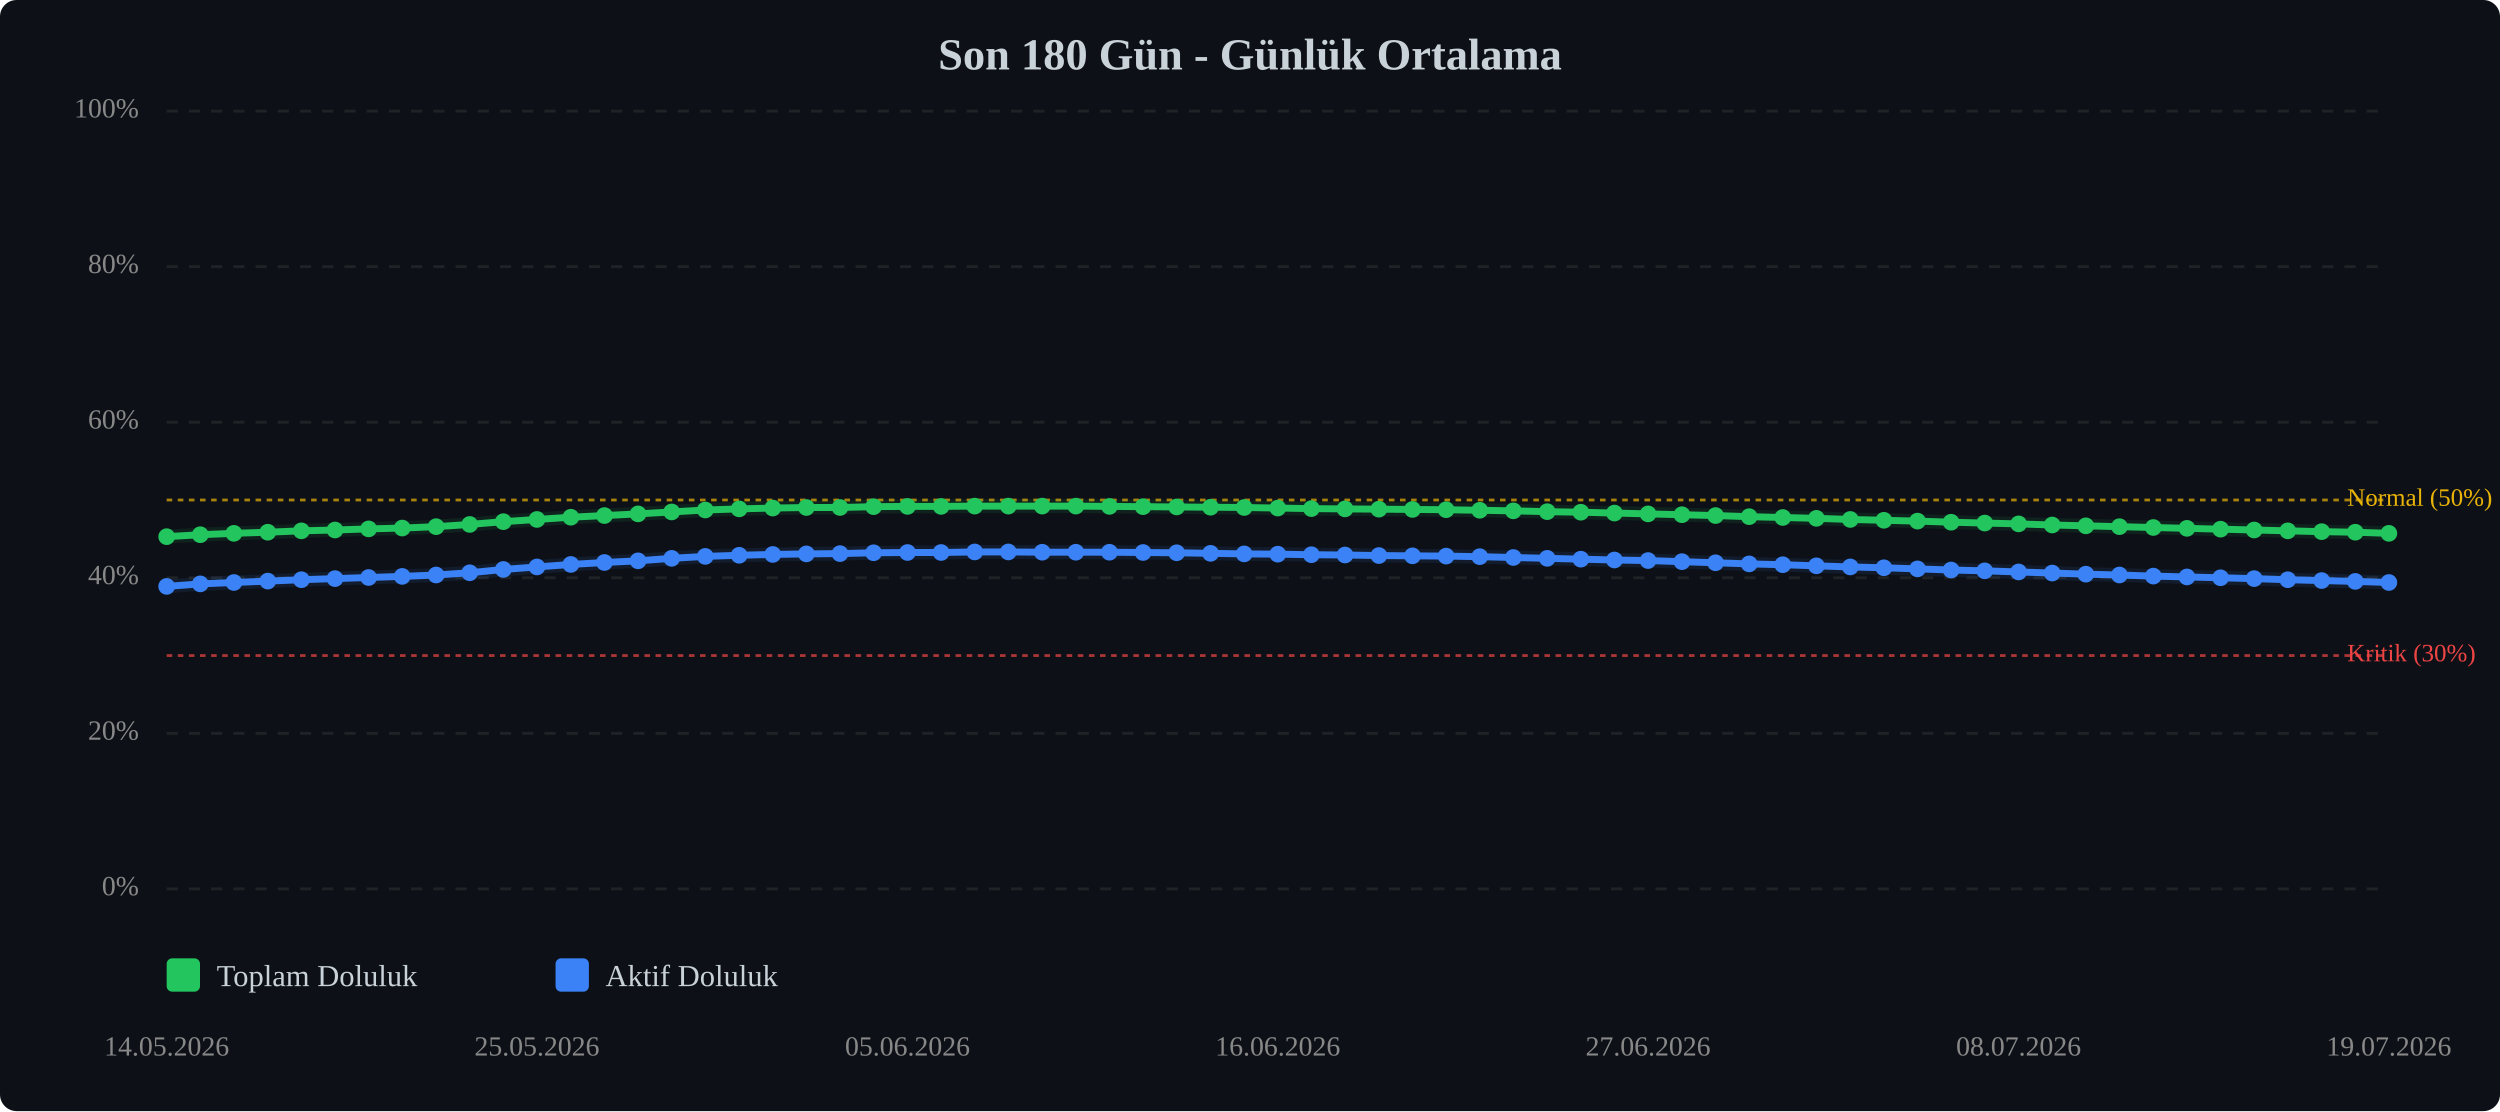
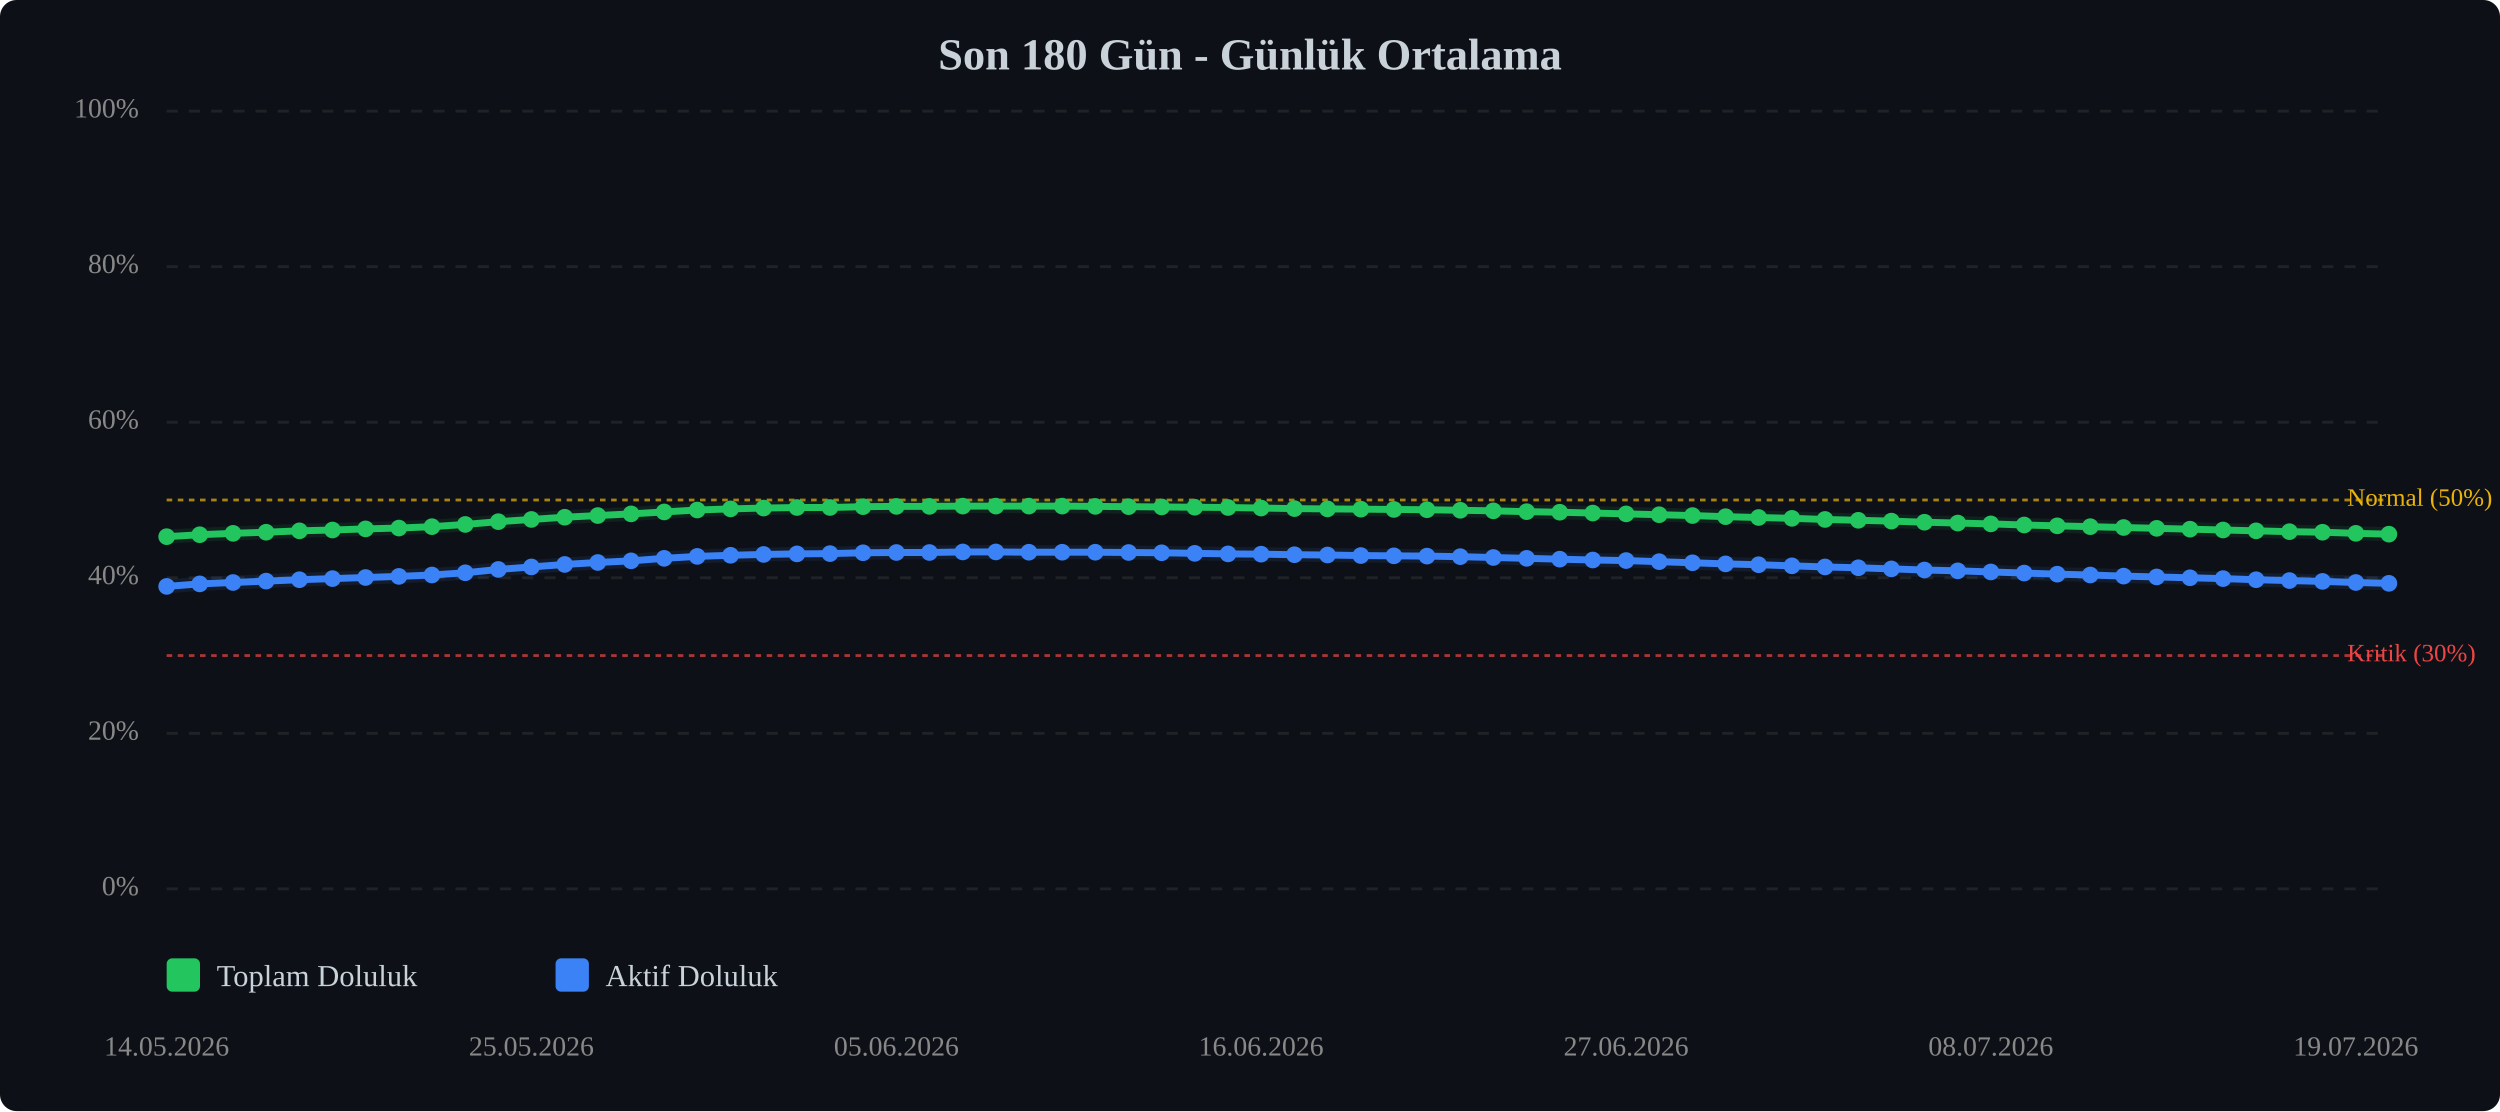
<svg xmlns="http://www.w3.org/2000/svg" viewBox="0 0 900 400" width="100%" style="max-width:900px;">
  <rect width="900" height="400" fill="#0d1117" rx="6" />
  <text x="450.0" y="25" text-anchor="middle" font-size="16" font-weight="bold" fill="#c9d1d9">Son 180 Gün - Günlük Ortalama</text>
  <line x1="60" y1="320.0" x2="860" y2="320.0" stroke="#333" stroke-width="1" stroke-dasharray="4,4" opacity="0.5" />
  <text x="50" y="320.0" text-anchor="end" dominant-baseline="middle" font-size="10" fill="#888">0%</text>
  <line x1="60" y1="264.0" x2="860" y2="264.0" stroke="#333" stroke-width="1" stroke-dasharray="4,4" opacity="0.5" />
  <text x="50" y="264.0" text-anchor="end" dominant-baseline="middle" font-size="10" fill="#888">20%</text>
  <line x1="60" y1="208.0" x2="860" y2="208.0" stroke="#333" stroke-width="1" stroke-dasharray="4,4" opacity="0.5" />
  <text x="50" y="208.0" text-anchor="end" dominant-baseline="middle" font-size="10" fill="#888">40%</text>
  <line x1="60" y1="152.0" x2="860" y2="152.0" stroke="#333" stroke-width="1" stroke-dasharray="4,4" opacity="0.5" />
  <text x="50" y="152.0" text-anchor="end" dominant-baseline="middle" font-size="10" fill="#888">60%</text>
  <line x1="60" y1="96.0" x2="860" y2="96.0" stroke="#333" stroke-width="1" stroke-dasharray="4,4" opacity="0.5" />
  <text x="50" y="96.0" text-anchor="end" dominant-baseline="middle" font-size="10" fill="#888">80%</text>
  <line x1="60" y1="40.0" x2="860" y2="40.0" stroke="#333" stroke-width="1" stroke-dasharray="4,4" opacity="0.5" />
  <text x="50" y="40.0" text-anchor="end" dominant-baseline="middle" font-size="10" fill="#888">100%</text>
  <line x1="60" y1="236.0" x2="860" y2="236.0" stroke="#ef4444" stroke-width="1" stroke-dasharray="2,2" opacity="0.7" />
  <text x="845" y="236.0" dominant-baseline="middle" font-size="9" fill="#ef4444">Kritik (30%)</text>
  <line x1="60" y1="180.0" x2="860" y2="180.0" stroke="#eab308" stroke-width="1" stroke-dasharray="2,2" opacity="0.7" />
  <text x="845" y="180.0" dominant-baseline="middle" font-size="9" fill="#eab308">Normal (50%)</text>
-   <polyline points="60.0,193.2 72.1,192.5 84.2,192.0 96.4,191.6 108.5,191.1 120.6,190.8 132.7,190.4 144.8,190.1 157.0,189.6 169.1,188.8 181.2,187.8 193.3,187.0 205.5,186.2 217.6,185.6 229.7,185.0 241.8,184.3 253.9,183.6 266.1,183.2 278.2,182.9 290.3,182.7 302.4,182.7 314.5,182.4 326.7,182.3 338.8,182.3 350.9,182.2 363.0,182.2 375.2,182.2 387.3,182.2 399.4,182.3 411.5,182.4 423.6,182.5 435.8,182.6 447.9,182.7 460.0,182.9 472.1,183.1 484.2,183.2 496.4,183.3 508.5,183.4 520.6,183.5 532.7,183.7 544.8,183.9 557.0,184.2 569.1,184.4 581.2,184.7 593.3,185.0 605.5,185.3 617.6,185.6 629.7,186.0 641.8,186.3 653.9,186.6 666.1,187.0 678.2,187.3 690.3,187.6 702.4,188.0 714.5,188.3 726.7,188.6 738.8,189.0 750.9,189.3 763.0,189.6 775.2,189.9 787.3,190.2 799.4,190.5 811.5,190.8 823.6,191.1 835.8,191.4 847.9,191.6 860.0,192.0" fill="none" stroke="#22c55e" stroke-width="2.5" stroke-linecap="round" stroke-linejoin="round" />
-   <polyline points="60.0,193.2 72.1,192.5 84.2,192.0 96.4,191.6 108.5,191.1 120.6,190.8 132.7,190.4 144.8,190.1 157.0,189.6 169.1,188.8 181.2,187.8 193.3,187.0 205.5,186.2 217.6,185.6 229.7,185.0 241.8,184.3 253.9,183.6 266.1,183.2 278.2,182.9 290.3,182.7 302.4,182.7 314.5,182.4 326.7,182.3 338.8,182.3 350.9,182.2 363.0,182.2 375.2,182.2 387.3,182.2 399.4,182.3 411.5,182.4 423.6,182.5 435.8,182.6 447.9,182.7 460.0,182.9 472.1,183.1 484.2,183.2 496.4,183.3 508.5,183.4 520.6,183.5 532.7,183.7 544.8,183.9 557.0,184.2 569.1,184.4 581.2,184.7 593.3,185.0 605.5,185.3 617.6,185.6 629.7,186.0 641.8,186.3 653.9,186.6 666.1,187.0 678.2,187.3 690.3,187.6 702.4,188.0 714.5,188.3 726.7,188.6 738.8,189.0 750.9,189.3 763.0,189.6 775.2,189.9 787.3,190.2 799.4,190.5 811.5,190.8 823.6,191.1 835.8,191.4 847.9,191.6 860.0,192.0" fill="none" stroke="#22c55e" stroke-width="5" opacity="0.1" stroke-linecap="round" stroke-linejoin="round" />
-   <polyline points="60.0,211.1 72.1,210.2 84.2,209.7 96.4,209.2 108.5,208.7 120.6,208.3 132.7,207.9 144.8,207.5 157.0,207.0 169.1,206.2 181.2,205.0 193.3,204.1 205.5,203.2 217.6,202.5 229.7,201.9 241.8,201.0 253.9,200.3 266.1,199.9 278.2,199.6 290.3,199.4 302.4,199.3 314.5,199.0 326.7,198.9 338.8,198.9 350.9,198.7 363.0,198.7 375.2,198.8 387.3,198.8 399.4,198.8 411.5,198.9 423.6,199.0 435.8,199.2 447.9,199.4 460.0,199.5 472.1,199.7 484.2,199.8 496.4,200.0 508.5,200.1 520.6,200.2 532.7,200.4 544.8,200.7 557.0,201.0 569.1,201.3 581.2,201.6 593.3,201.8 605.5,202.2 617.6,202.6 629.7,203.0 641.8,203.3 653.9,203.7 666.1,204.1 678.2,204.4 690.3,204.8 702.4,205.2 714.5,205.5 726.7,205.9 738.8,206.3 750.9,206.7 763.0,207.0 775.2,207.4 787.3,207.7 799.4,208.0 811.5,208.3 823.6,208.7 835.8,209.0 847.9,209.3 860.0,209.7" fill="none" stroke="#3b82f6" stroke-width="2.5" stroke-linecap="round" stroke-linejoin="round" />
-   <polyline points="60.0,211.1 72.1,210.2 84.2,209.7 96.4,209.2 108.5,208.7 120.6,208.3 132.7,207.9 144.8,207.5 157.0,207.0 169.1,206.2 181.2,205.0 193.3,204.1 205.5,203.2 217.6,202.5 229.7,201.9 241.8,201.0 253.9,200.3 266.1,199.9 278.2,199.6 290.3,199.4 302.4,199.3 314.5,199.0 326.7,198.9 338.8,198.9 350.9,198.7 363.0,198.7 375.2,198.8 387.3,198.8 399.4,198.8 411.5,198.9 423.6,199.0 435.8,199.2 447.9,199.4 460.0,199.5 472.1,199.7 484.2,199.8 496.4,200.0 508.5,200.1 520.6,200.2 532.7,200.4 544.8,200.7 557.0,201.0 569.1,201.3 581.2,201.6 593.3,201.8 605.5,202.2 617.6,202.6 629.7,203.0 641.8,203.3 653.9,203.7 666.1,204.1 678.2,204.4 690.3,204.8 702.4,205.2 714.5,205.5 726.7,205.9 738.8,206.3 750.9,206.7 763.0,207.0 775.2,207.4 787.3,207.7 799.4,208.0 811.5,208.3 823.6,208.7 835.8,209.0 847.9,209.3 860.0,209.7" fill="none" stroke="#3b82f6" stroke-width="5" opacity="0.1" stroke-linecap="round" stroke-linejoin="round" />
+   <polyline points="60.0,193.2 71.9,192.5 83.9,192.0 95.8,191.6 107.8,191.1 119.7,190.8 131.6,190.4 143.6,190.1 155.5,189.6 167.5,188.8 179.4,187.8 191.3,187.0 203.3,186.2 215.2,185.6 227.2,185.0 239.1,184.3 251.0,183.6 263.0,183.2 274.9,182.9 286.9,182.7 298.8,182.7 310.7,182.4 322.7,182.3 334.6,182.3 346.6,182.2 358.5,182.2 370.4,182.2 382.4,182.2 394.3,182.3 406.3,182.4 418.2,182.5 430.1,182.6 442.1,182.7 454.0,182.9 466.0,183.1 477.9,183.2 489.9,183.3 501.8,183.4 513.7,183.5 525.7,183.7 537.6,183.9 549.6,184.2 561.5,184.4 573.4,184.7 585.4,185.0 597.3,185.3 609.3,185.6 621.2,186.0 633.1,186.3 645.1,186.6 657.0,187.0 669.0,187.3 680.9,187.6 692.8,188.0 704.8,188.3 716.7,188.6 728.7,189.0 740.6,189.3 752.5,189.6 764.5,189.9 776.4,190.2 788.4,190.5 800.3,190.8 812.2,191.1 824.2,191.4 836.1,191.6 848.1,192.0 860.0,192.3" fill="none" stroke="#22c55e" stroke-width="2.5" stroke-linecap="round" stroke-linejoin="round" />
+   <polyline points="60.0,193.2 71.9,192.5 83.9,192.0 95.8,191.6 107.8,191.1 119.7,190.8 131.6,190.4 143.6,190.1 155.5,189.6 167.5,188.8 179.4,187.8 191.3,187.0 203.3,186.2 215.2,185.6 227.2,185.0 239.1,184.3 251.0,183.6 263.0,183.2 274.9,182.9 286.9,182.7 298.8,182.7 310.7,182.4 322.7,182.3 334.6,182.3 346.6,182.2 358.5,182.2 370.4,182.2 382.4,182.2 394.3,182.3 406.3,182.4 418.2,182.5 430.1,182.6 442.1,182.7 454.0,182.9 466.0,183.1 477.9,183.2 489.9,183.3 501.8,183.4 513.7,183.5 525.7,183.7 537.6,183.9 549.6,184.2 561.5,184.4 573.4,184.7 585.4,185.0 597.3,185.3 609.3,185.6 621.2,186.0 633.1,186.3 645.1,186.6 657.0,187.0 669.0,187.3 680.9,187.6 692.8,188.0 704.8,188.3 716.7,188.6 728.7,189.0 740.6,189.3 752.5,189.6 764.5,189.9 776.4,190.2 788.4,190.5 800.3,190.8 812.2,191.1 824.2,191.4 836.1,191.6 848.1,192.0 860.0,192.3" fill="none" stroke="#22c55e" stroke-width="5" opacity="0.1" stroke-linecap="round" stroke-linejoin="round" />
+   <polyline points="60.0,211.1 71.9,210.2 83.9,209.7 95.8,209.2 107.8,208.7 119.7,208.3 131.6,207.9 143.6,207.5 155.5,207.0 167.5,206.2 179.4,205.0 191.3,204.1 203.3,203.2 215.2,202.5 227.2,201.9 239.1,201.0 251.0,200.3 263.0,199.9 274.9,199.6 286.9,199.4 298.8,199.3 310.7,199.0 322.7,198.9 334.6,198.9 346.6,198.7 358.5,198.7 370.4,198.8 382.4,198.8 394.3,198.8 406.3,198.9 418.2,199.0 430.1,199.2 442.1,199.4 454.0,199.5 466.0,199.7 477.9,199.8 489.9,200.0 501.8,200.1 513.7,200.2 525.7,200.4 537.6,200.7 549.6,201.0 561.5,201.3 573.4,201.6 585.4,201.8 597.3,202.2 609.3,202.6 621.2,203.0 633.1,203.3 645.1,203.7 657.0,204.1 669.0,204.4 680.9,204.8 692.8,205.2 704.8,205.5 716.7,205.9 728.7,206.3 740.6,206.7 752.5,207.0 764.5,207.4 776.4,207.7 788.4,208.0 800.3,208.3 812.2,208.7 824.2,209.0 836.1,209.3 848.1,209.7 860.0,210.0" fill="none" stroke="#3b82f6" stroke-width="2.5" stroke-linecap="round" stroke-linejoin="round" />
+   <polyline points="60.0,211.1 71.9,210.2 83.9,209.7 95.8,209.2 107.8,208.7 119.7,208.3 131.6,207.9 143.6,207.5 155.5,207.0 167.5,206.2 179.4,205.0 191.3,204.1 203.3,203.2 215.2,202.5 227.2,201.9 239.1,201.0 251.0,200.3 263.0,199.9 274.9,199.6 286.9,199.4 298.8,199.3 310.7,199.0 322.7,198.9 334.6,198.9 346.6,198.7 358.5,198.7 370.4,198.8 382.4,198.8 394.3,198.8 406.3,198.9 418.2,199.0 430.1,199.2 442.1,199.4 454.0,199.5 466.0,199.7 477.9,199.8 489.9,200.0 501.8,200.1 513.7,200.2 525.7,200.4 537.6,200.7 549.6,201.0 561.5,201.3 573.4,201.6 585.4,201.8 597.3,202.2 609.3,202.6 621.2,203.0 633.1,203.3 645.1,203.7 657.0,204.1 669.0,204.4 680.9,204.8 692.8,205.2 704.8,205.5 716.7,205.9 728.7,206.3 740.6,206.7 752.5,207.0 764.5,207.4 776.4,207.7 788.4,208.0 800.3,208.3 812.2,208.7 824.2,209.0 836.1,209.3 848.1,209.7 860.0,210.0" fill="none" stroke="#3b82f6" stroke-width="5" opacity="0.1" stroke-linecap="round" stroke-linejoin="round" />
  <circle cx="60.0" cy="193.2" r="3" fill="#22c55e" />
-   <circle cx="72.1" cy="192.5" r="3" fill="#22c55e" />
-   <circle cx="84.2" cy="192.0" r="3" fill="#22c55e" />
-   <circle cx="96.4" cy="191.6" r="3" fill="#22c55e" />
-   <circle cx="108.5" cy="191.1" r="3" fill="#22c55e" />
-   <circle cx="120.6" cy="190.8" r="3" fill="#22c55e" />
-   <circle cx="132.7" cy="190.4" r="3" fill="#22c55e" />
-   <circle cx="144.8" cy="190.1" r="3" fill="#22c55e" />
-   <circle cx="157.0" cy="189.6" r="3" fill="#22c55e" />
-   <circle cx="169.1" cy="188.8" r="3" fill="#22c55e" />
-   <circle cx="181.2" cy="187.8" r="3" fill="#22c55e" />
-   <circle cx="193.3" cy="187.0" r="3" fill="#22c55e" />
-   <circle cx="205.5" cy="186.2" r="3" fill="#22c55e" />
-   <circle cx="217.6" cy="185.6" r="3" fill="#22c55e" />
-   <circle cx="229.7" cy="185.0" r="3" fill="#22c55e" />
-   <circle cx="241.8" cy="184.3" r="3" fill="#22c55e" />
-   <circle cx="253.9" cy="183.6" r="3" fill="#22c55e" />
-   <circle cx="266.1" cy="183.2" r="3" fill="#22c55e" />
-   <circle cx="278.2" cy="182.9" r="3" fill="#22c55e" />
-   <circle cx="290.3" cy="182.7" r="3" fill="#22c55e" />
-   <circle cx="302.4" cy="182.7" r="3" fill="#22c55e" />
-   <circle cx="314.5" cy="182.4" r="3" fill="#22c55e" />
-   <circle cx="326.7" cy="182.3" r="3" fill="#22c55e" />
-   <circle cx="338.8" cy="182.3" r="3" fill="#22c55e" />
-   <circle cx="350.9" cy="182.2" r="3" fill="#22c55e" />
-   <circle cx="363.0" cy="182.2" r="3" fill="#22c55e" />
-   <circle cx="375.2" cy="182.2" r="3" fill="#22c55e" />
-   <circle cx="387.3" cy="182.2" r="3" fill="#22c55e" />
-   <circle cx="399.4" cy="182.3" r="3" fill="#22c55e" />
-   <circle cx="411.5" cy="182.4" r="3" fill="#22c55e" />
-   <circle cx="423.6" cy="182.5" r="3" fill="#22c55e" />
-   <circle cx="435.8" cy="182.6" r="3" fill="#22c55e" />
-   <circle cx="447.9" cy="182.7" r="3" fill="#22c55e" />
-   <circle cx="460.0" cy="182.9" r="3" fill="#22c55e" />
-   <circle cx="472.1" cy="183.1" r="3" fill="#22c55e" />
-   <circle cx="484.2" cy="183.2" r="3" fill="#22c55e" />
-   <circle cx="496.4" cy="183.3" r="3" fill="#22c55e" />
-   <circle cx="508.5" cy="183.4" r="3" fill="#22c55e" />
-   <circle cx="520.6" cy="183.5" r="3" fill="#22c55e" />
-   <circle cx="532.7" cy="183.7" r="3" fill="#22c55e" />
-   <circle cx="544.8" cy="183.9" r="3" fill="#22c55e" />
-   <circle cx="557.0" cy="184.2" r="3" fill="#22c55e" />
-   <circle cx="569.1" cy="184.4" r="3" fill="#22c55e" />
-   <circle cx="581.2" cy="184.7" r="3" fill="#22c55e" />
-   <circle cx="593.3" cy="185.0" r="3" fill="#22c55e" />
-   <circle cx="605.5" cy="185.3" r="3" fill="#22c55e" />
-   <circle cx="617.6" cy="185.6" r="3" fill="#22c55e" />
-   <circle cx="629.7" cy="186.0" r="3" fill="#22c55e" />
-   <circle cx="641.8" cy="186.3" r="3" fill="#22c55e" />
-   <circle cx="653.9" cy="186.6" r="3" fill="#22c55e" />
-   <circle cx="666.1" cy="187.0" r="3" fill="#22c55e" />
-   <circle cx="678.2" cy="187.3" r="3" fill="#22c55e" />
-   <circle cx="690.3" cy="187.6" r="3" fill="#22c55e" />
-   <circle cx="702.4" cy="188.0" r="3" fill="#22c55e" />
-   <circle cx="714.5" cy="188.3" r="3" fill="#22c55e" />
-   <circle cx="726.7" cy="188.6" r="3" fill="#22c55e" />
-   <circle cx="738.8" cy="189.0" r="3" fill="#22c55e" />
-   <circle cx="750.9" cy="189.3" r="3" fill="#22c55e" />
-   <circle cx="763.0" cy="189.6" r="3" fill="#22c55e" />
-   <circle cx="775.2" cy="189.9" r="3" fill="#22c55e" />
-   <circle cx="787.3" cy="190.2" r="3" fill="#22c55e" />
-   <circle cx="799.4" cy="190.5" r="3" fill="#22c55e" />
-   <circle cx="811.5" cy="190.8" r="3" fill="#22c55e" />
-   <circle cx="823.6" cy="191.1" r="3" fill="#22c55e" />
-   <circle cx="835.8" cy="191.4" r="3" fill="#22c55e" />
-   <circle cx="847.9" cy="191.6" r="3" fill="#22c55e" />
-   <circle cx="860.0" cy="192.0" r="3" fill="#22c55e" />
+   <circle cx="71.9" cy="192.5" r="3" fill="#22c55e" />
+   <circle cx="83.9" cy="192.0" r="3" fill="#22c55e" />
+   <circle cx="95.8" cy="191.6" r="3" fill="#22c55e" />
+   <circle cx="107.8" cy="191.1" r="3" fill="#22c55e" />
+   <circle cx="119.7" cy="190.8" r="3" fill="#22c55e" />
+   <circle cx="131.6" cy="190.4" r="3" fill="#22c55e" />
+   <circle cx="143.6" cy="190.1" r="3" fill="#22c55e" />
+   <circle cx="155.5" cy="189.6" r="3" fill="#22c55e" />
+   <circle cx="167.5" cy="188.8" r="3" fill="#22c55e" />
+   <circle cx="179.4" cy="187.8" r="3" fill="#22c55e" />
+   <circle cx="191.3" cy="187.0" r="3" fill="#22c55e" />
+   <circle cx="203.3" cy="186.2" r="3" fill="#22c55e" />
+   <circle cx="215.2" cy="185.6" r="3" fill="#22c55e" />
+   <circle cx="227.2" cy="185.0" r="3" fill="#22c55e" />
+   <circle cx="239.1" cy="184.3" r="3" fill="#22c55e" />
+   <circle cx="251.0" cy="183.6" r="3" fill="#22c55e" />
+   <circle cx="263.0" cy="183.2" r="3" fill="#22c55e" />
+   <circle cx="274.9" cy="182.9" r="3" fill="#22c55e" />
+   <circle cx="286.9" cy="182.7" r="3" fill="#22c55e" />
+   <circle cx="298.8" cy="182.7" r="3" fill="#22c55e" />
+   <circle cx="310.7" cy="182.4" r="3" fill="#22c55e" />
+   <circle cx="322.7" cy="182.3" r="3" fill="#22c55e" />
+   <circle cx="334.6" cy="182.3" r="3" fill="#22c55e" />
+   <circle cx="346.6" cy="182.2" r="3" fill="#22c55e" />
+   <circle cx="358.5" cy="182.2" r="3" fill="#22c55e" />
+   <circle cx="370.4" cy="182.2" r="3" fill="#22c55e" />
+   <circle cx="382.4" cy="182.2" r="3" fill="#22c55e" />
+   <circle cx="394.3" cy="182.3" r="3" fill="#22c55e" />
+   <circle cx="406.3" cy="182.4" r="3" fill="#22c55e" />
+   <circle cx="418.2" cy="182.5" r="3" fill="#22c55e" />
+   <circle cx="430.1" cy="182.6" r="3" fill="#22c55e" />
+   <circle cx="442.1" cy="182.7" r="3" fill="#22c55e" />
+   <circle cx="454.0" cy="182.9" r="3" fill="#22c55e" />
+   <circle cx="466.0" cy="183.1" r="3" fill="#22c55e" />
+   <circle cx="477.9" cy="183.2" r="3" fill="#22c55e" />
+   <circle cx="489.9" cy="183.3" r="3" fill="#22c55e" />
+   <circle cx="501.8" cy="183.4" r="3" fill="#22c55e" />
+   <circle cx="513.7" cy="183.5" r="3" fill="#22c55e" />
+   <circle cx="525.7" cy="183.7" r="3" fill="#22c55e" />
+   <circle cx="537.6" cy="183.9" r="3" fill="#22c55e" />
+   <circle cx="549.6" cy="184.2" r="3" fill="#22c55e" />
+   <circle cx="561.5" cy="184.4" r="3" fill="#22c55e" />
+   <circle cx="573.4" cy="184.7" r="3" fill="#22c55e" />
+   <circle cx="585.4" cy="185.0" r="3" fill="#22c55e" />
+   <circle cx="597.3" cy="185.3" r="3" fill="#22c55e" />
+   <circle cx="609.3" cy="185.6" r="3" fill="#22c55e" />
+   <circle cx="621.2" cy="186.0" r="3" fill="#22c55e" />
+   <circle cx="633.1" cy="186.3" r="3" fill="#22c55e" />
+   <circle cx="645.1" cy="186.6" r="3" fill="#22c55e" />
+   <circle cx="657.0" cy="187.0" r="3" fill="#22c55e" />
+   <circle cx="669.0" cy="187.3" r="3" fill="#22c55e" />
+   <circle cx="680.9" cy="187.6" r="3" fill="#22c55e" />
+   <circle cx="692.8" cy="188.0" r="3" fill="#22c55e" />
+   <circle cx="704.8" cy="188.3" r="3" fill="#22c55e" />
+   <circle cx="716.7" cy="188.6" r="3" fill="#22c55e" />
+   <circle cx="728.7" cy="189.0" r="3" fill="#22c55e" />
+   <circle cx="740.6" cy="189.3" r="3" fill="#22c55e" />
+   <circle cx="752.5" cy="189.6" r="3" fill="#22c55e" />
+   <circle cx="764.5" cy="189.9" r="3" fill="#22c55e" />
+   <circle cx="776.4" cy="190.2" r="3" fill="#22c55e" />
+   <circle cx="788.4" cy="190.5" r="3" fill="#22c55e" />
+   <circle cx="800.3" cy="190.8" r="3" fill="#22c55e" />
+   <circle cx="812.2" cy="191.1" r="3" fill="#22c55e" />
+   <circle cx="824.2" cy="191.4" r="3" fill="#22c55e" />
+   <circle cx="836.1" cy="191.6" r="3" fill="#22c55e" />
+   <circle cx="848.1" cy="192.0" r="3" fill="#22c55e" />
+   <circle cx="860.0" cy="192.3" r="3" fill="#22c55e" />
  <circle cx="60.0" cy="211.1" r="3" fill="#3b82f6" />
-   <circle cx="72.1" cy="210.2" r="3" fill="#3b82f6" />
-   <circle cx="84.2" cy="209.7" r="3" fill="#3b82f6" />
-   <circle cx="96.4" cy="209.2" r="3" fill="#3b82f6" />
-   <circle cx="108.5" cy="208.7" r="3" fill="#3b82f6" />
-   <circle cx="120.6" cy="208.3" r="3" fill="#3b82f6" />
-   <circle cx="132.7" cy="207.9" r="3" fill="#3b82f6" />
-   <circle cx="144.8" cy="207.5" r="3" fill="#3b82f6" />
-   <circle cx="157.0" cy="207.0" r="3" fill="#3b82f6" />
-   <circle cx="169.1" cy="206.2" r="3" fill="#3b82f6" />
-   <circle cx="181.2" cy="205.0" r="3" fill="#3b82f6" />
-   <circle cx="193.3" cy="204.1" r="3" fill="#3b82f6" />
-   <circle cx="205.5" cy="203.2" r="3" fill="#3b82f6" />
-   <circle cx="217.6" cy="202.5" r="3" fill="#3b82f6" />
-   <circle cx="229.7" cy="201.9" r="3" fill="#3b82f6" />
-   <circle cx="241.8" cy="201.0" r="3" fill="#3b82f6" />
-   <circle cx="253.9" cy="200.3" r="3" fill="#3b82f6" />
-   <circle cx="266.1" cy="199.9" r="3" fill="#3b82f6" />
-   <circle cx="278.2" cy="199.6" r="3" fill="#3b82f6" />
-   <circle cx="290.3" cy="199.4" r="3" fill="#3b82f6" />
-   <circle cx="302.4" cy="199.3" r="3" fill="#3b82f6" />
-   <circle cx="314.5" cy="199.0" r="3" fill="#3b82f6" />
-   <circle cx="326.7" cy="198.9" r="3" fill="#3b82f6" />
-   <circle cx="338.8" cy="198.9" r="3" fill="#3b82f6" />
-   <circle cx="350.9" cy="198.7" r="3" fill="#3b82f6" />
-   <circle cx="363.0" cy="198.7" r="3" fill="#3b82f6" />
-   <circle cx="375.2" cy="198.8" r="3" fill="#3b82f6" />
-   <circle cx="387.3" cy="198.8" r="3" fill="#3b82f6" />
-   <circle cx="399.4" cy="198.8" r="3" fill="#3b82f6" />
-   <circle cx="411.5" cy="198.9" r="3" fill="#3b82f6" />
-   <circle cx="423.6" cy="199.0" r="3" fill="#3b82f6" />
-   <circle cx="435.8" cy="199.2" r="3" fill="#3b82f6" />
-   <circle cx="447.9" cy="199.4" r="3" fill="#3b82f6" />
-   <circle cx="460.0" cy="199.5" r="3" fill="#3b82f6" />
-   <circle cx="472.1" cy="199.7" r="3" fill="#3b82f6" />
-   <circle cx="484.2" cy="199.8" r="3" fill="#3b82f6" />
-   <circle cx="496.4" cy="200.0" r="3" fill="#3b82f6" />
-   <circle cx="508.5" cy="200.1" r="3" fill="#3b82f6" />
-   <circle cx="520.6" cy="200.2" r="3" fill="#3b82f6" />
-   <circle cx="532.7" cy="200.4" r="3" fill="#3b82f6" />
-   <circle cx="544.8" cy="200.7" r="3" fill="#3b82f6" />
-   <circle cx="557.0" cy="201.0" r="3" fill="#3b82f6" />
-   <circle cx="569.1" cy="201.3" r="3" fill="#3b82f6" />
-   <circle cx="581.2" cy="201.6" r="3" fill="#3b82f6" />
-   <circle cx="593.3" cy="201.8" r="3" fill="#3b82f6" />
-   <circle cx="605.5" cy="202.2" r="3" fill="#3b82f6" />
-   <circle cx="617.6" cy="202.6" r="3" fill="#3b82f6" />
-   <circle cx="629.7" cy="203.0" r="3" fill="#3b82f6" />
-   <circle cx="641.8" cy="203.3" r="3" fill="#3b82f6" />
-   <circle cx="653.9" cy="203.7" r="3" fill="#3b82f6" />
-   <circle cx="666.1" cy="204.1" r="3" fill="#3b82f6" />
-   <circle cx="678.2" cy="204.4" r="3" fill="#3b82f6" />
-   <circle cx="690.3" cy="204.8" r="3" fill="#3b82f6" />
-   <circle cx="702.4" cy="205.2" r="3" fill="#3b82f6" />
-   <circle cx="714.5" cy="205.5" r="3" fill="#3b82f6" />
-   <circle cx="726.7" cy="205.9" r="3" fill="#3b82f6" />
-   <circle cx="738.8" cy="206.3" r="3" fill="#3b82f6" />
-   <circle cx="750.9" cy="206.7" r="3" fill="#3b82f6" />
-   <circle cx="763.0" cy="207.0" r="3" fill="#3b82f6" />
-   <circle cx="775.2" cy="207.4" r="3" fill="#3b82f6" />
-   <circle cx="787.3" cy="207.7" r="3" fill="#3b82f6" />
-   <circle cx="799.4" cy="208.0" r="3" fill="#3b82f6" />
-   <circle cx="811.5" cy="208.3" r="3" fill="#3b82f6" />
-   <circle cx="823.6" cy="208.7" r="3" fill="#3b82f6" />
-   <circle cx="835.8" cy="209.0" r="3" fill="#3b82f6" />
-   <circle cx="847.9" cy="209.3" r="3" fill="#3b82f6" />
-   <circle cx="860.0" cy="209.7" r="3" fill="#3b82f6" />
+   <circle cx="71.9" cy="210.2" r="3" fill="#3b82f6" />
+   <circle cx="83.9" cy="209.7" r="3" fill="#3b82f6" />
+   <circle cx="95.8" cy="209.2" r="3" fill="#3b82f6" />
+   <circle cx="107.8" cy="208.7" r="3" fill="#3b82f6" />
+   <circle cx="119.7" cy="208.3" r="3" fill="#3b82f6" />
+   <circle cx="131.6" cy="207.9" r="3" fill="#3b82f6" />
+   <circle cx="143.6" cy="207.5" r="3" fill="#3b82f6" />
+   <circle cx="155.5" cy="207.0" r="3" fill="#3b82f6" />
+   <circle cx="167.5" cy="206.2" r="3" fill="#3b82f6" />
+   <circle cx="179.4" cy="205.0" r="3" fill="#3b82f6" />
+   <circle cx="191.3" cy="204.1" r="3" fill="#3b82f6" />
+   <circle cx="203.3" cy="203.2" r="3" fill="#3b82f6" />
+   <circle cx="215.2" cy="202.5" r="3" fill="#3b82f6" />
+   <circle cx="227.2" cy="201.9" r="3" fill="#3b82f6" />
+   <circle cx="239.1" cy="201.0" r="3" fill="#3b82f6" />
+   <circle cx="251.0" cy="200.3" r="3" fill="#3b82f6" />
+   <circle cx="263.0" cy="199.9" r="3" fill="#3b82f6" />
+   <circle cx="274.9" cy="199.6" r="3" fill="#3b82f6" />
+   <circle cx="286.9" cy="199.4" r="3" fill="#3b82f6" />
+   <circle cx="298.8" cy="199.3" r="3" fill="#3b82f6" />
+   <circle cx="310.7" cy="199.0" r="3" fill="#3b82f6" />
+   <circle cx="322.7" cy="198.9" r="3" fill="#3b82f6" />
+   <circle cx="334.6" cy="198.9" r="3" fill="#3b82f6" />
+   <circle cx="346.6" cy="198.7" r="3" fill="#3b82f6" />
+   <circle cx="358.5" cy="198.7" r="3" fill="#3b82f6" />
+   <circle cx="370.4" cy="198.8" r="3" fill="#3b82f6" />
+   <circle cx="382.4" cy="198.8" r="3" fill="#3b82f6" />
+   <circle cx="394.3" cy="198.8" r="3" fill="#3b82f6" />
+   <circle cx="406.3" cy="198.9" r="3" fill="#3b82f6" />
+   <circle cx="418.2" cy="199.0" r="3" fill="#3b82f6" />
+   <circle cx="430.1" cy="199.2" r="3" fill="#3b82f6" />
+   <circle cx="442.1" cy="199.4" r="3" fill="#3b82f6" />
+   <circle cx="454.0" cy="199.5" r="3" fill="#3b82f6" />
+   <circle cx="466.0" cy="199.7" r="3" fill="#3b82f6" />
+   <circle cx="477.9" cy="199.8" r="3" fill="#3b82f6" />
+   <circle cx="489.9" cy="200.0" r="3" fill="#3b82f6" />
+   <circle cx="501.8" cy="200.1" r="3" fill="#3b82f6" />
+   <circle cx="513.7" cy="200.2" r="3" fill="#3b82f6" />
+   <circle cx="525.7" cy="200.4" r="3" fill="#3b82f6" />
+   <circle cx="537.6" cy="200.7" r="3" fill="#3b82f6" />
+   <circle cx="549.6" cy="201.0" r="3" fill="#3b82f6" />
+   <circle cx="561.5" cy="201.3" r="3" fill="#3b82f6" />
+   <circle cx="573.4" cy="201.6" r="3" fill="#3b82f6" />
+   <circle cx="585.4" cy="201.8" r="3" fill="#3b82f6" />
+   <circle cx="597.3" cy="202.2" r="3" fill="#3b82f6" />
+   <circle cx="609.3" cy="202.6" r="3" fill="#3b82f6" />
+   <circle cx="621.2" cy="203.0" r="3" fill="#3b82f6" />
+   <circle cx="633.1" cy="203.3" r="3" fill="#3b82f6" />
+   <circle cx="645.1" cy="203.7" r="3" fill="#3b82f6" />
+   <circle cx="657.0" cy="204.1" r="3" fill="#3b82f6" />
+   <circle cx="669.0" cy="204.4" r="3" fill="#3b82f6" />
+   <circle cx="680.9" cy="204.8" r="3" fill="#3b82f6" />
+   <circle cx="692.8" cy="205.2" r="3" fill="#3b82f6" />
+   <circle cx="704.8" cy="205.5" r="3" fill="#3b82f6" />
+   <circle cx="716.7" cy="205.9" r="3" fill="#3b82f6" />
+   <circle cx="728.7" cy="206.3" r="3" fill="#3b82f6" />
+   <circle cx="740.6" cy="206.7" r="3" fill="#3b82f6" />
+   <circle cx="752.5" cy="207.0" r="3" fill="#3b82f6" />
+   <circle cx="764.5" cy="207.4" r="3" fill="#3b82f6" />
+   <circle cx="776.4" cy="207.7" r="3" fill="#3b82f6" />
+   <circle cx="788.4" cy="208.0" r="3" fill="#3b82f6" />
+   <circle cx="800.3" cy="208.3" r="3" fill="#3b82f6" />
+   <circle cx="812.2" cy="208.7" r="3" fill="#3b82f6" />
+   <circle cx="824.2" cy="209.0" r="3" fill="#3b82f6" />
+   <circle cx="836.1" cy="209.3" r="3" fill="#3b82f6" />
+   <circle cx="848.1" cy="209.7" r="3" fill="#3b82f6" />
+   <circle cx="860.0" cy="210.0" r="3" fill="#3b82f6" />
  <text x="60.0" y="380" text-anchor="middle" font-size="10" fill="#888">14.05.2026</text>
-   <text x="193.3" y="380" text-anchor="middle" font-size="10" fill="#888">25.05.2026</text>
-   <text x="326.7" y="380" text-anchor="middle" font-size="10" fill="#888">05.06.2026</text>
-   <text x="460.0" y="380" text-anchor="middle" font-size="10" fill="#888">16.06.2026</text>
-   <text x="593.3" y="380" text-anchor="middle" font-size="10" fill="#888">27.06.2026</text>
-   <text x="726.7" y="380" text-anchor="middle" font-size="10" fill="#888">08.07.2026</text>
-   <text x="860.0" y="380" text-anchor="middle" font-size="10" fill="#888">19.07.2026</text>
+   <text x="191.3" y="380" text-anchor="middle" font-size="10" fill="#888">25.05.2026</text>
+   <text x="322.7" y="380" text-anchor="middle" font-size="10" fill="#888">05.06.2026</text>
+   <text x="454.0" y="380" text-anchor="middle" font-size="10" fill="#888">16.06.2026</text>
+   <text x="585.4" y="380" text-anchor="middle" font-size="10" fill="#888">27.06.2026</text>
+   <text x="716.7" y="380" text-anchor="middle" font-size="10" fill="#888">08.07.2026</text>
+   <text x="848.1" y="380" text-anchor="middle" font-size="10" fill="#888">19.07.2026</text>
  <g transform="translate(60, 345)">
    <rect x="0" y="0" width="12" height="12" fill="#22c55e" rx="2" />
    <text x="18" y="10" font-size="11" fill="#c9d1d9">Toplam Doluluk</text>
    <rect x="140" y="0" width="12" height="12" fill="#3b82f6" rx="2" />
    <text x="158" y="10" font-size="11" fill="#c9d1d9">Aktif Doluluk</text>
  </g>
</svg>
